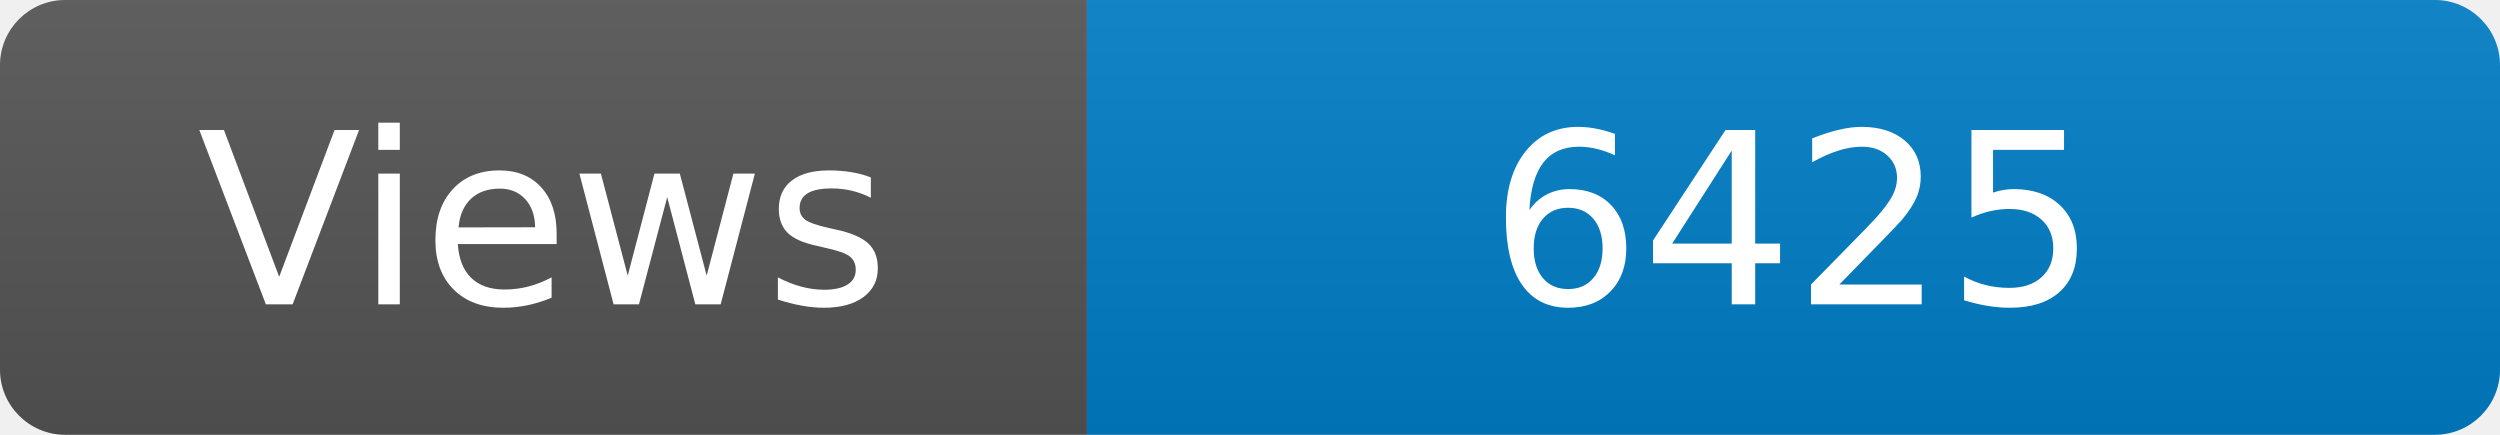
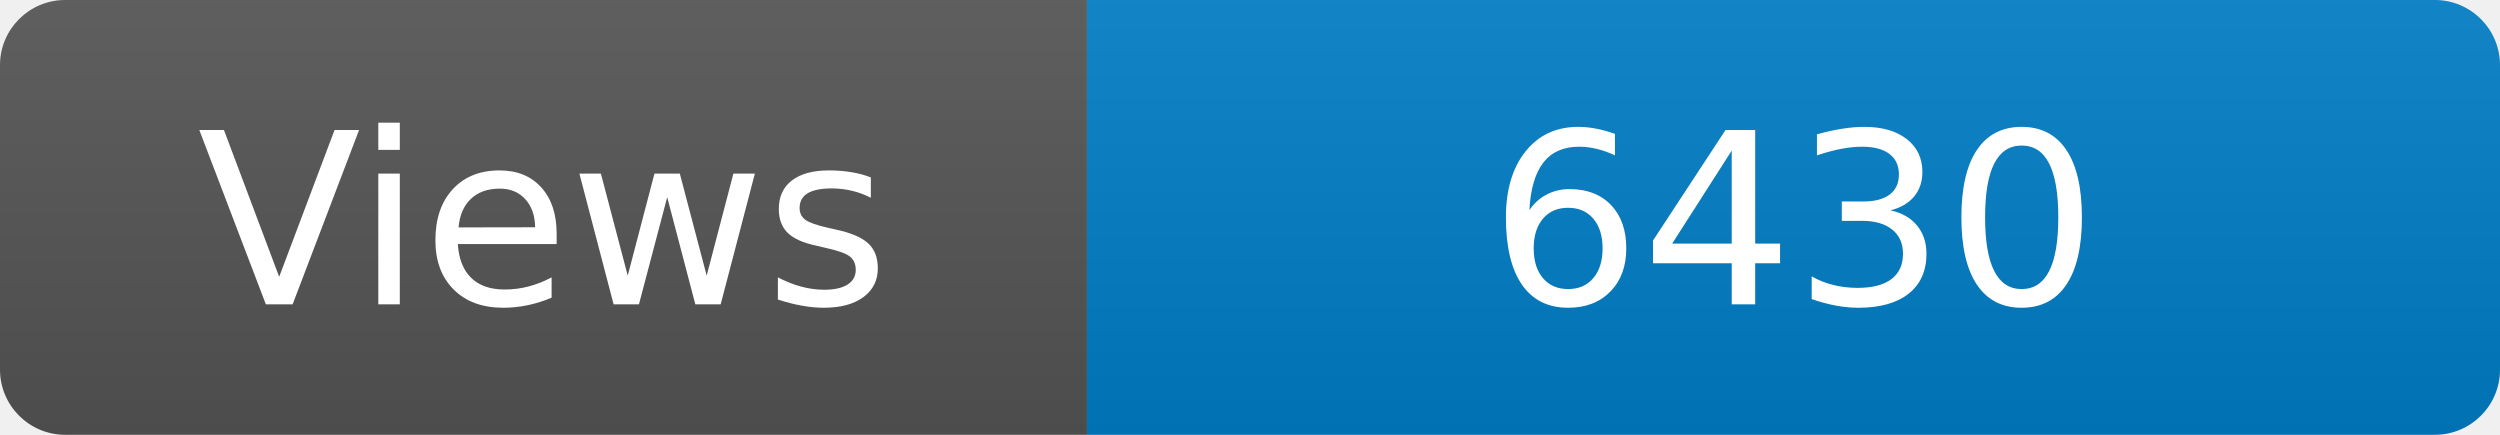
<svg xmlns="http://www.w3.org/2000/svg" width="115" height="20" role="img" aria-label="Maintained?: yes">
  <linearGradient id="s" x2="0" y2="100%">
    <stop offset="0" stop-color="#bbb" stop-opacity=".1" />
    <stop offset="1" stop-opacity=".1" />
  </linearGradient>
  <clipPath id="r">
    <rect width="115" height="20" rx="3" fill="#fff" />
  </clipPath>
  <g clip-path="url(#r)">
    <rect width="50" height="20" fill="#555" />
    <rect x="50" width="160" height="20" fill="#007ec6" />
    <rect width="115" height="20" fill="url(#s)" />
  </g>
  <g fill="#fff" text-anchor="middle" font-family="Verdana,Geneva,DejaVu Sans,sans-serif" font-size="110">
    <text x="250" y="140" transform="scale(.1)" fill="#fff">Views</text>
-     <text x="825" y="140" transform="scale(.1)" fill="#fff">6425</text>
+     <text x="825" y="140" transform="scale(.1)" fill="#fff">6430</text>
  </g>
</svg>
